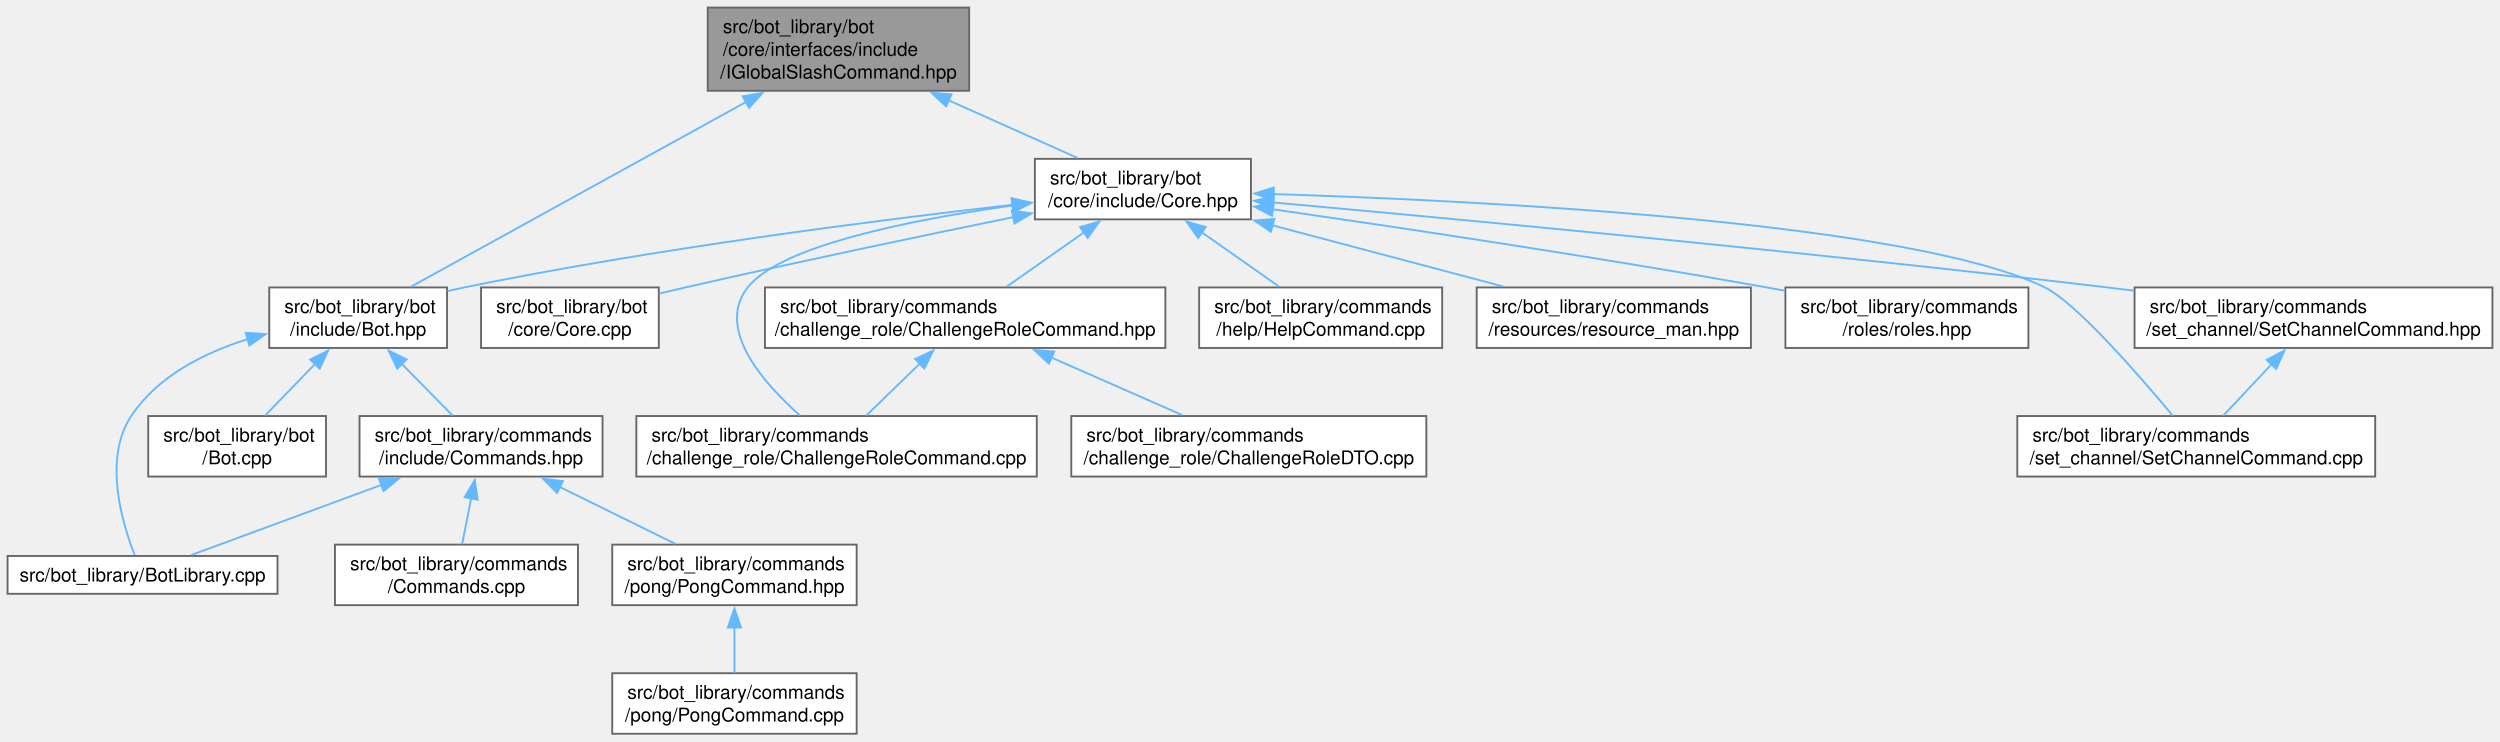
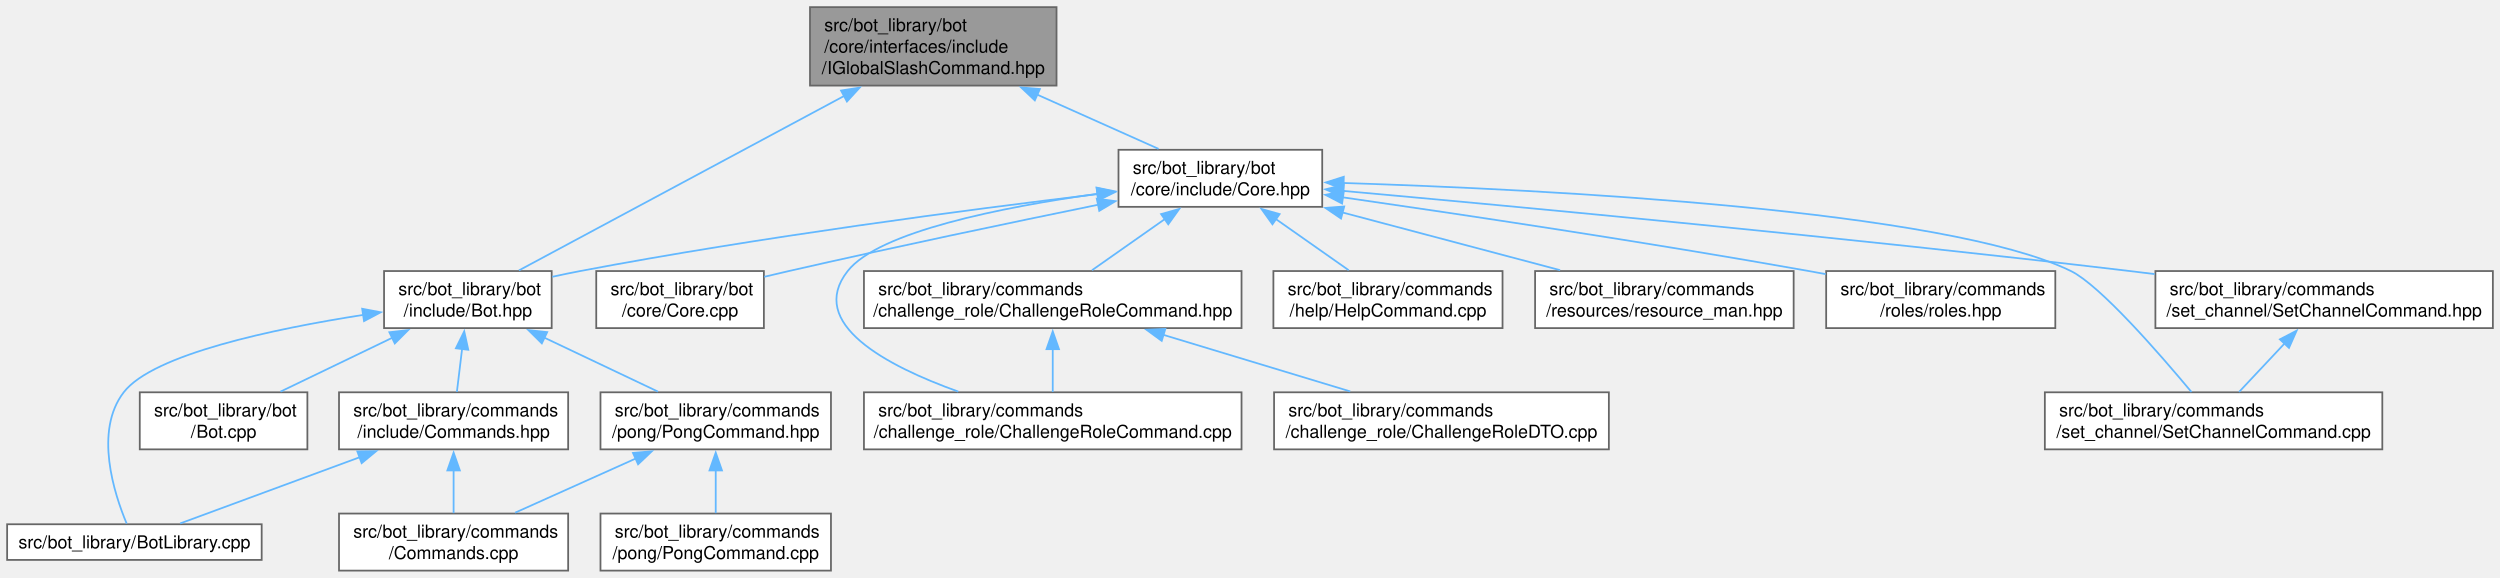
- <svg xmlns="http://www.w3.org/2000/svg" xmlns:xlink="http://www.w3.org/1999/xlink" width="1322pt" height="392pt" viewBox="0.00 0.00 1322.00 392.00">
-   <g id="graph0" class="graph" transform="scale(1 1) rotate(0) translate(4 388)">
+ <svg xmlns="http://www.w3.org/2000/svg" xmlns:xlink="http://www.w3.org/1999/xlink" width="1402pt" height="324pt" viewBox="0.00 0.00 1402.00 324.00">
+   <g id="graph0" class="graph" transform="scale(1 1) rotate(0) translate(4 320)">
    <g id="Node000001" class="node">
      <g id="a_Node000001">
        <a xlink:title=" ">
-           <polygon fill="#999999" stroke="#666666" points="508.5,-384 370.25,-384 370.25,-340 508.5,-340 508.5,-384" />
-           <text text-anchor="start" x="378.25" y="-370.5" font-family="Helvetica,sans-Serif" font-size="10.00">src/bot_library/bot</text>
-           <text text-anchor="start" x="378.25" y="-358.5" font-family="Helvetica,sans-Serif" font-size="10.00">/core/interfaces/include</text>
-           <text text-anchor="middle" x="439.38" y="-346.5" font-family="Helvetica,sans-Serif" font-size="10.00">/IGlobalSlashCommand.hpp</text>
+           <polygon fill="#999999" stroke="#666666" points="588.5,-316 450.25,-316 450.25,-272 588.5,-272 588.5,-316" />
+           <text text-anchor="start" x="458.25" y="-302.5" font-family="Helvetica,sans-Serif" font-size="10.00">src/bot_library/bot</text>
+           <text text-anchor="start" x="458.25" y="-290.5" font-family="Helvetica,sans-Serif" font-size="10.00">/core/interfaces/include</text>
+           <text text-anchor="middle" x="519.38" y="-278.5" font-family="Helvetica,sans-Serif" font-size="10.00">/IGlobalSlashCommand.hpp</text>
        </a>
      </g>
    </g>
    <g id="Node000002" class="node">
      <g id="a_Node000002">
        <a xlink:href="Core_8hpp.html" target="_top" xlink:title=" ">
-           <polygon fill="white" stroke="#666666" points="657.5,-304 543.25,-304 543.25,-272 657.5,-272 657.5,-304" />
-           <text text-anchor="start" x="551.25" y="-290.5" font-family="Helvetica,sans-Serif" font-size="10.00">src/bot_library/bot</text>
-           <text text-anchor="middle" x="600.38" y="-278.5" font-family="Helvetica,sans-Serif" font-size="10.00">/core/include/Core.hpp</text>
+           <polygon fill="white" stroke="#666666" points="737.5,-236 623.25,-236 623.25,-204 737.5,-204 737.5,-236" />
+           <text text-anchor="start" x="631.25" y="-222.5" font-family="Helvetica,sans-Serif" font-size="10.00">src/bot_library/bot</text>
+           <text text-anchor="middle" x="680.38" y="-210.5" font-family="Helvetica,sans-Serif" font-size="10.00">/core/include/Core.hpp</text>
        </a>
      </g>
    </g>
    <g id="edge1_Node000001_Node000002" class="edge">
      <g id="a_edge1_Node000001_Node000002">
        <a xlink:title=" ">
-           <path fill="none" stroke="#63b8ff" d="M497.53,-334.99C520.39,-324.77 545.85,-313.38 565.73,-304.5" />
-           <polygon fill="#63b8ff" stroke="#63b8ff" points="496.33,-331.7 488.63,-338.97 499.18,-338.09 496.33,-331.7" />
+           <path fill="none" stroke="#63b8ff" d="M577.53,-266.99C600.39,-256.77 625.85,-245.38 645.73,-236.5" />
+           <polygon fill="#63b8ff" stroke="#63b8ff" points="576.33,-263.7 568.63,-270.97 579.18,-270.09 576.33,-263.7" />
        </a>
      </g>
    </g>
    <g id="Node000004" class="node">
      <g id="a_Node000004">
        <a xlink:href="Bot_8hpp.html" target="_top" xlink:title=" ">
-           <polygon fill="white" stroke="#666666" points="232.38,-236 138.38,-236 138.38,-204 232.38,-204 232.38,-236" />
-           <text text-anchor="start" x="146.38" y="-222.5" font-family="Helvetica,sans-Serif" font-size="10.00">src/bot_library/bot</text>
-           <text text-anchor="middle" x="185.38" y="-210.5" font-family="Helvetica,sans-Serif" font-size="10.00">/include/Bot.hpp</text>
-         </a>
-       </g>
-     </g>
-     <g id="edge21_Node000001_Node000004" class="edge">
-       <g id="a_edge21_Node000001_Node000004">
-         <a xlink:title=" ">
-           <path fill="none" stroke="#63b8ff" d="M390.73,-334.19C338.07,-305.16 255.92,-259.89 213.24,-236.36" />
-           <polygon fill="#63b8ff" stroke="#63b8ff" points="388.75,-337.09 399.2,-338.85 392.13,-330.96 388.75,-337.09" />
+           <polygon fill="white" stroke="#666666" points="305.38,-168 211.38,-168 211.38,-136 305.38,-136 305.38,-168" />
+           <text text-anchor="start" x="219.38" y="-154.5" font-family="Helvetica,sans-Serif" font-size="10.00">src/bot_library/bot</text>
+           <text text-anchor="middle" x="258.38" y="-142.5" font-family="Helvetica,sans-Serif" font-size="10.00">/include/Bot.hpp</text>
+         </a>
+       </g>
+     </g>
+     <g id="edge22_Node000001_Node000004" class="edge">
+       <g id="a_edge22_Node000001_Node000004">
+         <a xlink:title=" ">
+           <path fill="none" stroke="#63b8ff" d="M469.39,-266.19C415.28,-237.16 330.87,-191.89 287.01,-168.36" />
+           <polygon fill="#63b8ff" stroke="#63b8ff" points="467.65,-269.23 478.12,-270.87 470.96,-263.06 467.65,-269.23" />
        </a>
      </g>
    </g>
    <g id="Node000003" class="node">
      <g id="a_Node000003">
        <a xlink:href="Core_8cpp.html" target="_top" xlink:title=" ">
-           <polygon fill="white" stroke="#666666" points="344.38,-236 250.38,-236 250.38,-204 344.38,-204 344.38,-236" />
-           <text text-anchor="start" x="258.38" y="-222.5" font-family="Helvetica,sans-Serif" font-size="10.00">src/bot_library/bot</text>
-           <text text-anchor="middle" x="297.38" y="-210.5" font-family="Helvetica,sans-Serif" font-size="10.00">/core/Core.cpp</text>
+           <polygon fill="white" stroke="#666666" points="424.38,-168 330.38,-168 330.38,-136 424.38,-136 424.38,-168" />
+           <text text-anchor="start" x="338.38" y="-154.5" font-family="Helvetica,sans-Serif" font-size="10.00">src/bot_library/bot</text>
+           <text text-anchor="middle" x="377.38" y="-142.5" font-family="Helvetica,sans-Serif" font-size="10.00">/core/Core.cpp</text>
        </a>
      </g>
    </g>
    <g id="edge2_Node000002_Node000003" class="edge">
      <g id="a_edge2_Node000002_Node000003">
        <a xlink:title=" ">
-           <path fill="none" stroke="#63b8ff" d="M532.05,-273.23C483.5,-263.3 416.82,-249.34 358.38,-236 353.91,-234.98 349.27,-233.89 344.63,-232.78" />
-           <polygon fill="#63b8ff" stroke="#63b8ff" points="531.07,-276.61 541.57,-275.18 532.47,-269.75 531.07,-276.61" />
+           <path fill="none" stroke="#63b8ff" d="M612.05,-205.23C563.5,-195.3 496.82,-181.34 438.38,-168 433.91,-166.98 429.27,-165.89 424.63,-164.78" />
+           <polygon fill="#63b8ff" stroke="#63b8ff" points="611.07,-208.61 621.57,-207.18 612.47,-201.75 611.07,-208.61" />
        </a>
      </g>
    </g>
    <g id="edge3_Node000002_Node000004" class="edge">
      <g id="a_edge3_Node000002_Node000004">
        <a xlink:title=" ">
-           <path fill="none" stroke="#63b8ff" d="M531.55,-279.72C458.97,-271.46 341.49,-256.44 241.38,-236 238.52,-235.42 235.58,-234.77 232.64,-234.09" />
-           <polygon fill="#63b8ff" stroke="#63b8ff" points="530.97,-283.18 541.3,-280.82 531.76,-276.22 530.97,-283.18" />
+           <path fill="none" stroke="#63b8ff" d="M611.66,-211.16C539.18,-202.44 421.77,-187.04 321.38,-168 316.29,-167.04 311,-165.93 305.75,-164.78" />
+           <polygon fill="#63b8ff" stroke="#63b8ff" points="611.06,-214.61 621.4,-212.32 611.89,-207.66 611.06,-214.61" />
        </a>
      </g>
    </g>
    <g id="Node000011" class="node">
      <g id="a_Node000011">
        <a xlink:href="ChallengeRoleCommand_8cpp.html" target="_top" xlink:title=" ">
-           <polygon fill="white" stroke="#666666" points="544.25,-168 332.5,-168 332.5,-136 544.25,-136 544.25,-168" />
-           <text text-anchor="start" x="340.5" y="-154.5" font-family="Helvetica,sans-Serif" font-size="10.00">src/bot_library/commands</text>
-           <text text-anchor="middle" x="438.38" y="-142.5" font-family="Helvetica,sans-Serif" font-size="10.00">/challenge_role/ChallengeRoleCommand.cpp</text>
-         </a>
-       </g>
-     </g>
-     <g id="edge11_Node000002_Node000011" class="edge">
-       <g id="a_edge11_Node000002_Node000011">
-         <a xlink:title=" ">
-           <path fill="none" stroke="#63b8ff" d="M531.53,-279.35C477.53,-271.77 408.68,-258.04 391.38,-236 374.29,-214.25 399.5,-185.56 419.09,-168.23" />
-           <polygon fill="#63b8ff" stroke="#63b8ff" points="530.93,-282.8 541.31,-280.68 531.87,-275.87 530.93,-282.8" />
+           <polygon fill="white" stroke="#666666" points="692.25,-100 480.5,-100 480.5,-68 692.25,-68 692.25,-100" />
+           <text text-anchor="start" x="488.5" y="-86.5" font-family="Helvetica,sans-Serif" font-size="10.00">src/bot_library/commands</text>
+           <text text-anchor="middle" x="586.38" y="-74.5" font-family="Helvetica,sans-Serif" font-size="10.00">/challenge_role/ChallengeRoleCommand.cpp</text>
+         </a>
+       </g>
+     </g>
+     <g id="edge12_Node000002_Node000011" class="edge">
+       <g id="a_edge12_Node000002_Node000011">
+         <a xlink:title=" ">
+           <path fill="none" stroke="#63b8ff" d="M611.53,-211.35C557.53,-203.77 488.68,-190.04 471.38,-168 448.26,-138.57 493.14,-114.82 533.41,-100.39" />
+           <polygon fill="#63b8ff" stroke="#63b8ff" points="610.93,-214.8 621.31,-212.68 611.87,-207.87 610.93,-214.8" />
        </a>
      </g>
    </g>
    <g id="Node000012" class="node">
      <g id="a_Node000012">
        <a xlink:href="ChallengeRoleCommand_8hpp.html" target="_top" xlink:title=" ">
-           <polygon fill="white" stroke="#666666" points="612.25,-236 400.5,-236 400.5,-204 612.25,-204 612.25,-236" />
-           <text text-anchor="start" x="408.5" y="-222.5" font-family="Helvetica,sans-Serif" font-size="10.00">src/bot_library/commands</text>
-           <text text-anchor="middle" x="506.38" y="-210.5" font-family="Helvetica,sans-Serif" font-size="10.00">/challenge_role/ChallengeRoleCommand.hpp</text>
-         </a>
-       </g>
-     </g>
-     <g id="edge12_Node000002_Node000012" class="edge">
-       <g id="a_edge12_Node000002_Node000012">
-         <a xlink:title=" ">
-           <path fill="none" stroke="#63b8ff" d="M569.25,-265.15C555.87,-255.75 540.55,-245 528.38,-236.45" />
-           <polygon fill="#63b8ff" stroke="#63b8ff" points="567.14,-267.94 577.33,-270.82 571.16,-262.21 567.14,-267.94" />
+           <polygon fill="white" stroke="#666666" points="692.25,-168 480.5,-168 480.5,-136 692.25,-136 692.25,-168" />
+           <text text-anchor="start" x="488.5" y="-154.5" font-family="Helvetica,sans-Serif" font-size="10.00">src/bot_library/commands</text>
+           <text text-anchor="middle" x="586.38" y="-142.5" font-family="Helvetica,sans-Serif" font-size="10.00">/challenge_role/ChallengeRoleCommand.hpp</text>
+         </a>
+       </g>
+     </g>
+     <g id="edge13_Node000002_Node000012" class="edge">
+       <g id="a_edge13_Node000002_Node000012">
+         <a xlink:title=" ">
+           <path fill="none" stroke="#63b8ff" d="M649.25,-197.15C635.87,-187.75 620.55,-177 608.38,-168.45" />
+           <polygon fill="#63b8ff" stroke="#63b8ff" points="647.14,-199.94 657.33,-202.82 651.16,-194.21 647.14,-199.94" />
        </a>
      </g>
    </g>
    <g id="Node000014" class="node">
      <g id="a_Node000014">
        <a xlink:href="HelpCommand_8cpp.html" target="_top" xlink:title=" ">
-           <polygon fill="white" stroke="#666666" points="758.62,-236 630.12,-236 630.12,-204 758.62,-204 758.62,-236" />
-           <text text-anchor="start" x="638.12" y="-222.5" font-family="Helvetica,sans-Serif" font-size="10.00">src/bot_library/commands</text>
-           <text text-anchor="middle" x="694.38" y="-210.5" font-family="Helvetica,sans-Serif" font-size="10.00">/help/HelpCommand.cpp</text>
-         </a>
-       </g>
-     </g>
-     <g id="edge15_Node000002_Node000014" class="edge">
-       <g id="a_edge15_Node000002_Node000014">
-         <a xlink:title=" ">
-           <path fill="none" stroke="#63b8ff" d="M631.5,-265.15C644.88,-255.75 660.2,-245 672.37,-236.45" />
-           <polygon fill="#63b8ff" stroke="#63b8ff" points="629.59,-262.21 623.42,-270.82 633.61,-267.94 629.59,-262.21" />
+           <polygon fill="white" stroke="#666666" points="838.62,-168 710.12,-168 710.12,-136 838.62,-136 838.62,-168" />
+           <text text-anchor="start" x="718.12" y="-154.5" font-family="Helvetica,sans-Serif" font-size="10.00">src/bot_library/commands</text>
+           <text text-anchor="middle" x="774.38" y="-142.5" font-family="Helvetica,sans-Serif" font-size="10.00">/help/HelpCommand.cpp</text>
+         </a>
+       </g>
+     </g>
+     <g id="edge16_Node000002_Node000014" class="edge">
+       <g id="a_edge16_Node000002_Node000014">
+         <a xlink:title=" ">
+           <path fill="none" stroke="#63b8ff" d="M711.5,-197.15C724.88,-187.75 740.2,-177 752.37,-168.45" />
+           <polygon fill="#63b8ff" stroke="#63b8ff" points="709.59,-194.21 703.42,-202.82 713.61,-199.94 709.59,-194.21" />
        </a>
      </g>
    </g>
    <g id="Node000015" class="node">
      <g id="a_Node000015">
        <a xlink:href="resource__man_8hpp.html" target="_top" xlink:title=" ">
-           <polygon fill="white" stroke="#666666" points="921.88,-236 776.88,-236 776.88,-204 921.88,-204 921.88,-236" />
-           <text text-anchor="start" x="784.88" y="-222.5" font-family="Helvetica,sans-Serif" font-size="10.00">src/bot_library/commands</text>
-           <text text-anchor="middle" x="849.38" y="-210.5" font-family="Helvetica,sans-Serif" font-size="10.00">/resources/resource_man.hpp</text>
-         </a>
-       </g>
-     </g>
-     <g id="edge16_Node000002_Node000015" class="edge">
-       <g id="a_edge16_Node000002_Node000015">
-         <a xlink:title=" ">
-           <path fill="none" stroke="#63b8ff" d="M668.87,-268.84C707.17,-258.69 754.39,-246.18 790.93,-236.49" />
-           <polygon fill="#63b8ff" stroke="#63b8ff" points="668.05,-265.44 659.28,-271.39 669.84,-272.21 668.05,-265.44" />
+           <polygon fill="white" stroke="#666666" points="1001.88,-168 856.88,-168 856.88,-136 1001.88,-136 1001.88,-168" />
+           <text text-anchor="start" x="864.88" y="-154.5" font-family="Helvetica,sans-Serif" font-size="10.00">src/bot_library/commands</text>
+           <text text-anchor="middle" x="929.38" y="-142.5" font-family="Helvetica,sans-Serif" font-size="10.00">/resources/resource_man.hpp</text>
+         </a>
+       </g>
+     </g>
+     <g id="edge17_Node000002_Node000015" class="edge">
+       <g id="a_edge17_Node000002_Node000015">
+         <a xlink:title=" ">
+           <path fill="none" stroke="#63b8ff" d="M748.87,-200.84C787.17,-190.69 834.39,-178.18 870.93,-168.49" />
+           <polygon fill="#63b8ff" stroke="#63b8ff" points="748.05,-197.44 739.28,-203.39 749.84,-204.21 748.05,-197.44" />
        </a>
      </g>
    </g>
    <g id="Node000016" class="node">
      <g id="a_Node000016">
        <a xlink:href="roles_8hpp.html" target="_top" xlink:title=" ">
-           <polygon fill="white" stroke="#666666" points="1068.62,-236 940.12,-236 940.12,-204 1068.62,-204 1068.62,-236" />
-           <text text-anchor="start" x="948.12" y="-222.5" font-family="Helvetica,sans-Serif" font-size="10.00">src/bot_library/commands</text>
-           <text text-anchor="middle" x="1004.38" y="-210.5" font-family="Helvetica,sans-Serif" font-size="10.00">/roles/roles.hpp</text>
-         </a>
-       </g>
-     </g>
-     <g id="edge17_Node000002_Node000016" class="edge">
-       <g id="a_edge17_Node000002_Node000016">
-         <a xlink:title=" ">
-           <path fill="none" stroke="#63b8ff" d="M668.96,-277.35C735.81,-267.73 840.28,-252.08 930.38,-236 933.47,-235.45 936.64,-234.87 939.84,-234.27" />
-           <polygon fill="#63b8ff" stroke="#63b8ff" points="668.64,-273.86 659.24,-278.75 669.63,-280.79 668.64,-273.86" />
+           <polygon fill="white" stroke="#666666" points="1148.62,-168 1020.12,-168 1020.12,-136 1148.62,-136 1148.62,-168" />
+           <text text-anchor="start" x="1028.12" y="-154.5" font-family="Helvetica,sans-Serif" font-size="10.00">src/bot_library/commands</text>
+           <text text-anchor="middle" x="1084.38" y="-142.5" font-family="Helvetica,sans-Serif" font-size="10.00">/roles/roles.hpp</text>
+         </a>
+       </g>
+     </g>
+     <g id="edge18_Node000002_Node000016" class="edge">
+       <g id="a_edge18_Node000002_Node000016">
+         <a xlink:title=" ">
+           <path fill="none" stroke="#63b8ff" d="M748.96,-209.35C815.81,-199.73 920.28,-184.08 1010.38,-168 1013.47,-167.45 1016.64,-166.87 1019.84,-166.27" />
+           <polygon fill="#63b8ff" stroke="#63b8ff" points="748.64,-205.86 739.24,-210.75 749.63,-212.79 748.64,-205.86" />
        </a>
      </g>
    </g>
    <g id="Node000017" class="node">
      <g id="a_Node000017">
        <a xlink:href="SetChannelCommand_8cpp.html" target="_top" xlink:title=" ">
-           <polygon fill="white" stroke="#666666" points="1252,-168 1062.75,-168 1062.75,-136 1252,-136 1252,-168" />
-           <text text-anchor="start" x="1070.75" y="-154.5" font-family="Helvetica,sans-Serif" font-size="10.00">src/bot_library/commands</text>
-           <text text-anchor="middle" x="1157.38" y="-142.5" font-family="Helvetica,sans-Serif" font-size="10.00">/set_channel/SetChannelCommand.cpp</text>
-         </a>
-       </g>
-     </g>
-     <g id="edge18_Node000002_Node000017" class="edge">
-       <g id="a_edge18_Node000002_Node000017">
-         <a xlink:title=" ">
-           <path fill="none" stroke="#63b8ff" d="M669.38,-285.38C783.82,-281.73 1007.22,-270.33 1077.38,-236 1093.64,-228.04 1126.9,-189.84 1144.99,-168.15" />
-           <polygon fill="#63b8ff" stroke="#63b8ff" points="669.39,-281.87 659.5,-285.68 669.6,-288.87 669.39,-281.87" />
+           <polygon fill="white" stroke="#666666" points="1332,-100 1142.75,-100 1142.75,-68 1332,-68 1332,-100" />
+           <text text-anchor="start" x="1150.75" y="-86.5" font-family="Helvetica,sans-Serif" font-size="10.00">src/bot_library/commands</text>
+           <text text-anchor="middle" x="1237.38" y="-74.5" font-family="Helvetica,sans-Serif" font-size="10.00">/set_channel/SetChannelCommand.cpp</text>
+         </a>
+       </g>
+     </g>
+     <g id="edge19_Node000002_Node000017" class="edge">
+       <g id="a_edge19_Node000002_Node000017">
+         <a xlink:title=" ">
+           <path fill="none" stroke="#63b8ff" d="M749.38,-217.38C863.82,-213.73 1087.22,-202.33 1157.38,-168 1173.64,-160.04 1206.9,-121.84 1224.99,-100.15" />
+           <polygon fill="#63b8ff" stroke="#63b8ff" points="749.39,-213.87 739.5,-217.68 749.6,-220.87 749.39,-213.87" />
        </a>
      </g>
    </g>
    <g id="Node000018" class="node">
      <g id="a_Node000018">
        <a xlink:href="SetChannelCommand_8hpp.html" target="_top" xlink:title=" ">
-           <polygon fill="white" stroke="#666666" points="1314,-236 1124.75,-236 1124.75,-204 1314,-204 1314,-236" />
-           <text text-anchor="start" x="1132.75" y="-222.5" font-family="Helvetica,sans-Serif" font-size="10.00">src/bot_library/commands</text>
-           <text text-anchor="middle" x="1219.38" y="-210.5" font-family="Helvetica,sans-Serif" font-size="10.00">/set_channel/SetChannelCommand.hpp</text>
-         </a>
-       </g>
-     </g>
-     <g id="edge19_Node000002_Node000018" class="edge">
-       <g id="a_edge19_Node000002_Node000018">
-         <a xlink:title=" ">
-           <path fill="none" stroke="#63b8ff" d="M669.04,-280.95C767.06,-272.12 952.71,-254.73 1110.38,-236 1114.93,-235.46 1119.58,-234.89 1124.29,-234.3" />
-           <polygon fill="#63b8ff" stroke="#63b8ff" points="668.97,-277.44 659.32,-281.82 669.59,-284.41 668.97,-277.44" />
+           <polygon fill="white" stroke="#666666" points="1394,-168 1204.75,-168 1204.75,-136 1394,-136 1394,-168" />
+           <text text-anchor="start" x="1212.75" y="-154.5" font-family="Helvetica,sans-Serif" font-size="10.00">src/bot_library/commands</text>
+           <text text-anchor="middle" x="1299.38" y="-142.5" font-family="Helvetica,sans-Serif" font-size="10.00">/set_channel/SetChannelCommand.hpp</text>
+         </a>
+       </g>
+     </g>
+     <g id="edge20_Node000002_Node000018" class="edge">
+       <g id="a_edge20_Node000002_Node000018">
+         <a xlink:title=" ">
+           <path fill="none" stroke="#63b8ff" d="M749.04,-212.95C847.06,-204.12 1032.71,-186.73 1190.38,-168 1194.93,-167.46 1199.58,-166.89 1204.29,-166.3" />
+           <polygon fill="#63b8ff" stroke="#63b8ff" points="748.97,-209.44 739.32,-213.82 749.59,-216.41 748.97,-209.44" />
        </a>
      </g>
    </g>
    <g id="Node000005" class="node">
      <g id="a_Node000005">
        <a xlink:href="BotLibrary_8cpp.html" target="_top" xlink:title=" ">
-           <polygon fill="white" stroke="#666666" points="142.75,-94 0,-94 0,-74 142.75,-74 142.75,-94" />
-           <text text-anchor="middle" x="71.38" y="-80.5" font-family="Helvetica,sans-Serif" font-size="10.00">src/bot_library/BotLibrary.cpp</text>
+           <polygon fill="white" stroke="#666666" points="142.75,-26 0,-26 0,-6 142.75,-6 142.75,-26" />
+           <text text-anchor="middle" x="71.38" y="-12.5" font-family="Helvetica,sans-Serif" font-size="10.00">src/bot_library/BotLibrary.cpp</text>
        </a>
      </g>
    </g>
    <g id="edge4_Node000004_Node000005" class="edge">
      <g id="a_edge4_Node000004_Node000005">
        <a xlink:title=" ">
-           <path fill="none" stroke="#63b8ff" d="M127.06,-208.69C103.8,-201.41 79.28,-189.02 65.38,-168 50.31,-145.23 60.76,-110.84 67.26,-94.4" />
-           <polygon fill="#63b8ff" stroke="#63b8ff" points="125.94,-212.01 136.52,-211.37 127.85,-205.28 125.94,-212.01" />
+           <path fill="none" stroke="#63b8ff" d="M199.86,-143.43C149.28,-135.54 81.79,-121.32 65.38,-100 48.63,-78.25 60.04,-43.07 67.04,-26.37" />
+           <polygon fill="#63b8ff" stroke="#63b8ff" points="199.11,-146.85 209.52,-144.88 200.15,-139.93 199.11,-146.85" />
        </a>
      </g>
    </g>
    <g id="Node000006" class="node">
      <g id="a_Node000006">
        <a xlink:href="Bot_8cpp.html" target="_top" xlink:title=" ">
-           <polygon fill="white" stroke="#666666" points="168.38,-168 74.38,-168 74.38,-136 168.38,-136 168.38,-168" />
-           <text text-anchor="start" x="82.38" y="-154.5" font-family="Helvetica,sans-Serif" font-size="10.00">src/bot_library/bot</text>
-           <text text-anchor="middle" x="121.38" y="-142.5" font-family="Helvetica,sans-Serif" font-size="10.00">/Bot.cpp</text>
+           <polygon fill="white" stroke="#666666" points="168.38,-100 74.38,-100 74.38,-68 168.38,-68 168.38,-100" />
+           <text text-anchor="start" x="82.38" y="-86.5" font-family="Helvetica,sans-Serif" font-size="10.00">src/bot_library/bot</text>
+           <text text-anchor="middle" x="121.38" y="-74.5" font-family="Helvetica,sans-Serif" font-size="10.00">/Bot.cpp</text>
        </a>
      </g>
    </g>
    <g id="edge5_Node000004_Node000006" class="edge">
      <g id="a_edge5_Node000004_Node000006">
        <a xlink:title=" ">
-           <path fill="none" stroke="#63b8ff" d="M162.52,-195.43C153.74,-186.38 143.96,-176.29 136.14,-168.22" />
-           <polygon fill="#63b8ff" stroke="#63b8ff" points="160,-197.86 169.48,-202.61 165.03,-192.99 160,-197.86" />
+           <path fill="none" stroke="#63b8ff" d="M216.04,-130.61C195.81,-120.86 171.98,-109.38 153.29,-100.38" />
+           <polygon fill="#63b8ff" stroke="#63b8ff" points="214.36,-133.68 224.89,-134.87 217.4,-127.38 214.36,-133.68" />
        </a>
      </g>
    </g>
    <g id="Node000007" class="node">
      <g id="a_Node000007">
        <a xlink:href="Commands_8hpp.html" target="_top" xlink:title=" ">
-           <polygon fill="white" stroke="#666666" points="314.62,-168 186.12,-168 186.12,-136 314.62,-136 314.62,-168" />
-           <text text-anchor="start" x="194.12" y="-154.5" font-family="Helvetica,sans-Serif" font-size="10.00">src/bot_library/commands</text>
-           <text text-anchor="middle" x="250.38" y="-142.5" font-family="Helvetica,sans-Serif" font-size="10.00">/include/Commands.hpp</text>
+           <polygon fill="white" stroke="#666666" points="314.62,-100 186.12,-100 186.12,-68 314.62,-68 314.62,-100" />
+           <text text-anchor="start" x="194.12" y="-86.5" font-family="Helvetica,sans-Serif" font-size="10.00">src/bot_library/commands</text>
+           <text text-anchor="middle" x="250.38" y="-74.5" font-family="Helvetica,sans-Serif" font-size="10.00">/include/Commands.hpp</text>
        </a>
      </g>
    </g>
    <g id="edge6_Node000004_Node000007" class="edge">
      <g id="a_edge6_Node000004_Node000007">
        <a xlink:title=" ">
-           <path fill="none" stroke="#63b8ff" d="M208.31,-195.71C217.3,-186.59 227.36,-176.37 235.38,-168.22" />
-           <polygon fill="#63b8ff" stroke="#63b8ff" points="206.04,-193.03 201.51,-202.61 211.02,-197.95 206.04,-193.03" />
+           <path fill="none" stroke="#63b8ff" d="M255.14,-124.31C254.15,-116.12 253.09,-107.38 252.22,-100.22" />
+           <polygon fill="#63b8ff" stroke="#63b8ff" points="251.66,-124.68 256.34,-134.19 258.61,-123.84 251.66,-124.68" />
+         </a>
+       </g>
+     </g>
+     <g id="Node000009" class="node">
+       <g id="a_Node000009">
+         <a xlink:href="PongCommand_8hpp.html" target="_top" xlink:title=" ">
+           <polygon fill="white" stroke="#666666" points="462,-100 332.75,-100 332.75,-68 462,-68 462,-100" />
+           <text text-anchor="start" x="340.75" y="-86.5" font-family="Helvetica,sans-Serif" font-size="10.00">src/bot_library/commands</text>
+           <text text-anchor="middle" x="397.38" y="-74.5" font-family="Helvetica,sans-Serif" font-size="10.00">/pong/PongCommand.hpp</text>
+         </a>
+       </g>
+     </g>
+     <g id="edge9_Node000004_Node000009" class="edge">
+       <g id="a_edge9_Node000004_Node000009">
+         <a xlink:title=" ">
+           <path fill="none" stroke="#63b8ff" d="M301.32,-130.61C321.86,-120.86 346.03,-109.38 364.99,-100.38" />
+           <polygon fill="#63b8ff" stroke="#63b8ff" points="299.86,-127.43 292.33,-134.88 302.87,-133.75 299.86,-127.43" />
        </a>
      </g>
    </g>
    <g id="edge7_Node000007_Node000005" class="edge">
      <g id="a_edge7_Node000007_Node000005">
        <a xlink:title=" ">
-           <path fill="none" stroke="#63b8ff" d="M197.95,-131.67C164.74,-119.42 123.26,-104.13 97.03,-94.46" />
-           <polygon fill="#63b8ff" stroke="#63b8ff" points="196.39,-134.83 206.99,-135 198.82,-128.26 196.39,-134.83" />
+           <path fill="none" stroke="#63b8ff" d="M197.95,-63.67C164.74,-51.42 123.26,-36.13 97.03,-26.46" />
+           <polygon fill="#63b8ff" stroke="#63b8ff" points="196.39,-66.83 206.99,-67 198.82,-60.26 196.39,-66.83" />
        </a>
      </g>
    </g>
    <g id="Node000008" class="node">
      <g id="a_Node000008">
        <a xlink:href="Commands_8cpp.html" target="_top" xlink:title=" ">
-           <polygon fill="white" stroke="#666666" points="301.62,-100 173.12,-100 173.12,-68 301.62,-68 301.62,-100" />
-           <text text-anchor="start" x="181.12" y="-86.5" font-family="Helvetica,sans-Serif" font-size="10.00">src/bot_library/commands</text>
-           <text text-anchor="middle" x="237.38" y="-74.5" font-family="Helvetica,sans-Serif" font-size="10.00">/Commands.cpp</text>
+           <polygon fill="white" stroke="#666666" points="314.62,-32 186.12,-32 186.12,0 314.62,0 314.62,-32" />
+           <text text-anchor="start" x="194.12" y="-18.5" font-family="Helvetica,sans-Serif" font-size="10.00">src/bot_library/commands</text>
+           <text text-anchor="middle" x="250.38" y="-6.5" font-family="Helvetica,sans-Serif" font-size="10.00">/Commands.cpp</text>
        </a>
      </g>
    </g>
    <g id="edge8_Node000007_Node000008" class="edge">
      <g id="a_edge8_Node000007_Node000008">
        <a xlink:title=" ">
-           <path fill="none" stroke="#63b8ff" d="M245.18,-124.6C243.54,-116.32 241.8,-107.46 240.37,-100.22" />
-           <polygon fill="#63b8ff" stroke="#63b8ff" points="241.7,-125.07 247.07,-134.21 248.57,-123.72 241.7,-125.07" />
-         </a>
-       </g>
-     </g>
-     <g id="Node000009" class="node">
-       <g id="a_Node000009">
-         <a xlink:href="PongCommand_8hpp.html" target="_top" xlink:title=" ">
-           <polygon fill="white" stroke="#666666" points="449,-100 319.75,-100 319.75,-68 449,-68 449,-100" />
-           <text text-anchor="start" x="327.75" y="-86.5" font-family="Helvetica,sans-Serif" font-size="10.00">src/bot_library/commands</text>
-           <text text-anchor="middle" x="384.38" y="-74.5" font-family="Helvetica,sans-Serif" font-size="10.00">/pong/PongCommand.hpp</text>
-         </a>
-       </g>
-     </g>
-     <g id="edge9_Node000007_Node000009" class="edge">
-       <g id="a_edge9_Node000007_Node000009">
-         <a xlink:title=" ">
-           <path fill="none" stroke="#63b8ff" d="M292.05,-130.47C311.79,-120.75 334.96,-109.34 353.15,-100.38" />
-           <polygon fill="#63b8ff" stroke="#63b8ff" points="290.57,-127.3 283.15,-134.86 293.67,-133.58 290.57,-127.3" />
+           <path fill="none" stroke="#63b8ff" d="M250.38,-56.31C250.38,-48.12 250.38,-39.38 250.38,-32.22" />
+           <polygon fill="#63b8ff" stroke="#63b8ff" points="246.88,-56.18 250.38,-66.18 253.88,-56.18 246.88,-56.18" />
+         </a>
+       </g>
+     </g>
+     <g id="edge10_Node000009_Node000008" class="edge">
+       <g id="a_edge10_Node000009_Node000008">
+         <a xlink:title=" ">
+           <path fill="none" stroke="#63b8ff" d="M352.59,-62.89C330.83,-53.12 305.09,-41.56 284.88,-32.49" />
+           <polygon fill="#63b8ff" stroke="#63b8ff" points="350.97,-66 361.53,-66.91 353.84,-59.62 350.97,-66" />
        </a>
      </g>
    </g>
    <g id="Node000010" class="node">
      <g id="a_Node000010">
        <a xlink:href="PongCommand_8cpp.html" target="_top" xlink:title=" ">
-           <polygon fill="white" stroke="#666666" points="449,-32 319.75,-32 319.75,0 449,0 449,-32" />
-           <text text-anchor="start" x="327.75" y="-18.5" font-family="Helvetica,sans-Serif" font-size="10.00">src/bot_library/commands</text>
-           <text text-anchor="middle" x="384.38" y="-6.5" font-family="Helvetica,sans-Serif" font-size="10.00">/pong/PongCommand.cpp</text>
-         </a>
-       </g>
-     </g>
-     <g id="edge10_Node000009_Node000010" class="edge">
-       <g id="a_edge10_Node000009_Node000010">
-         <a xlink:title=" ">
-           <path fill="none" stroke="#63b8ff" d="M384.38,-56.31C384.38,-48.12 384.38,-39.38 384.38,-32.22" />
-           <polygon fill="#63b8ff" stroke="#63b8ff" points="380.88,-56.18 384.38,-66.18 387.88,-56.18 380.88,-56.18" />
-         </a>
-       </g>
-     </g>
-     <g id="edge13_Node000012_Node000011" class="edge">
-       <g id="a_edge13_Node000012_Node000011">
-         <a xlink:title=" ">
-           <path fill="none" stroke="#63b8ff" d="M482.38,-195.71C472.98,-186.59 462.46,-176.37 454.06,-168.22" />
-           <polygon fill="#63b8ff" stroke="#63b8ff" points="479.9,-198.18 489.52,-202.64 484.78,-193.16 479.9,-198.18" />
+           <polygon fill="white" stroke="#666666" points="462,-32 332.75,-32 332.75,0 462,0 462,-32" />
+           <text text-anchor="start" x="340.75" y="-18.5" font-family="Helvetica,sans-Serif" font-size="10.00">src/bot_library/commands</text>
+           <text text-anchor="middle" x="397.38" y="-6.5" font-family="Helvetica,sans-Serif" font-size="10.00">/pong/PongCommand.cpp</text>
+         </a>
+       </g>
+     </g>
+     <g id="edge11_Node000009_Node000010" class="edge">
+       <g id="a_edge11_Node000009_Node000010">
+         <a xlink:title=" ">
+           <path fill="none" stroke="#63b8ff" d="M397.38,-56.31C397.38,-48.12 397.38,-39.38 397.38,-32.22" />
+           <polygon fill="#63b8ff" stroke="#63b8ff" points="393.88,-56.18 397.38,-66.18 400.88,-56.18 393.88,-56.18" />
+         </a>
+       </g>
+     </g>
+     <g id="edge14_Node000012_Node000011" class="edge">
+       <g id="a_edge14_Node000012_Node000011">
+         <a xlink:title=" ">
+           <path fill="none" stroke="#63b8ff" d="M586.38,-124.31C586.38,-116.12 586.38,-107.38 586.38,-100.22" />
+           <polygon fill="#63b8ff" stroke="#63b8ff" points="582.88,-124.18 586.38,-134.18 589.88,-124.18 582.88,-124.18" />
        </a>
      </g>
    </g>
    <g id="Node000013" class="node">
      <g id="a_Node000013">
        <a xlink:href="ChallengeRoleDTO_8cpp.html" target="_top" xlink:title=" ">
-           <polygon fill="white" stroke="#666666" points="750.25,-168 562.5,-168 562.5,-136 750.25,-136 750.25,-168" />
-           <text text-anchor="start" x="570.5" y="-154.5" font-family="Helvetica,sans-Serif" font-size="10.00">src/bot_library/commands</text>
-           <text text-anchor="middle" x="656.38" y="-142.5" font-family="Helvetica,sans-Serif" font-size="10.00">/challenge_role/ChallengeRoleDTO.cpp</text>
-         </a>
-       </g>
-     </g>
-     <g id="edge14_Node000012_Node000013" class="edge">
-       <g id="a_edge14_Node000012_Node000013">
-         <a xlink:title=" ">
-           <path fill="none" stroke="#63b8ff" d="M552.07,-198.89C574.28,-189.12 600.55,-177.56 621.17,-168.49" />
-           <polygon fill="#63b8ff" stroke="#63b8ff" points="550.67,-195.69 542.93,-202.92 553.49,-202.09 550.67,-195.69" />
-         </a>
-       </g>
-     </g>
-     <g id="edge20_Node000018_Node000017" class="edge">
-       <g id="a_edge20_Node000018_Node000017">
-         <a xlink:title=" ">
-           <path fill="none" stroke="#63b8ff" d="M1197.23,-195.43C1188.73,-186.38 1179.25,-176.29 1171.68,-168.22" />
-           <polygon fill="#63b8ff" stroke="#63b8ff" points="1194.56,-197.7 1203.96,-202.59 1199.66,-192.9 1194.56,-197.7" />
+           <polygon fill="white" stroke="#666666" points="898.25,-100 710.5,-100 710.5,-68 898.25,-68 898.25,-100" />
+           <text text-anchor="start" x="718.5" y="-86.5" font-family="Helvetica,sans-Serif" font-size="10.00">src/bot_library/commands</text>
+           <text text-anchor="middle" x="804.38" y="-74.5" font-family="Helvetica,sans-Serif" font-size="10.00">/challenge_role/ChallengeRoleDTO.cpp</text>
+         </a>
+       </g>
+     </g>
+     <g id="edge15_Node000012_Node000013" class="edge">
+       <g id="a_edge15_Node000012_Node000013">
+         <a xlink:title=" ">
+           <path fill="none" stroke="#63b8ff" d="M648.43,-132.21C681.57,-122.18 721.88,-109.98 753.21,-100.49" />
+           <polygon fill="#63b8ff" stroke="#63b8ff" points="647.49,-128.84 638.93,-135.09 649.52,-135.54 647.49,-128.84" />
+         </a>
+       </g>
+     </g>
+     <g id="edge21_Node000018_Node000017" class="edge">
+       <g id="a_edge21_Node000018_Node000017">
+         <a xlink:title=" ">
+           <path fill="none" stroke="#63b8ff" d="M1277.23,-127.43C1268.73,-118.38 1259.25,-108.29 1251.68,-100.22" />
+           <polygon fill="#63b8ff" stroke="#63b8ff" points="1274.56,-129.7 1283.96,-134.59 1279.66,-124.9 1274.56,-129.7" />
        </a>
      </g>
    </g>
  </g>
</svg>
